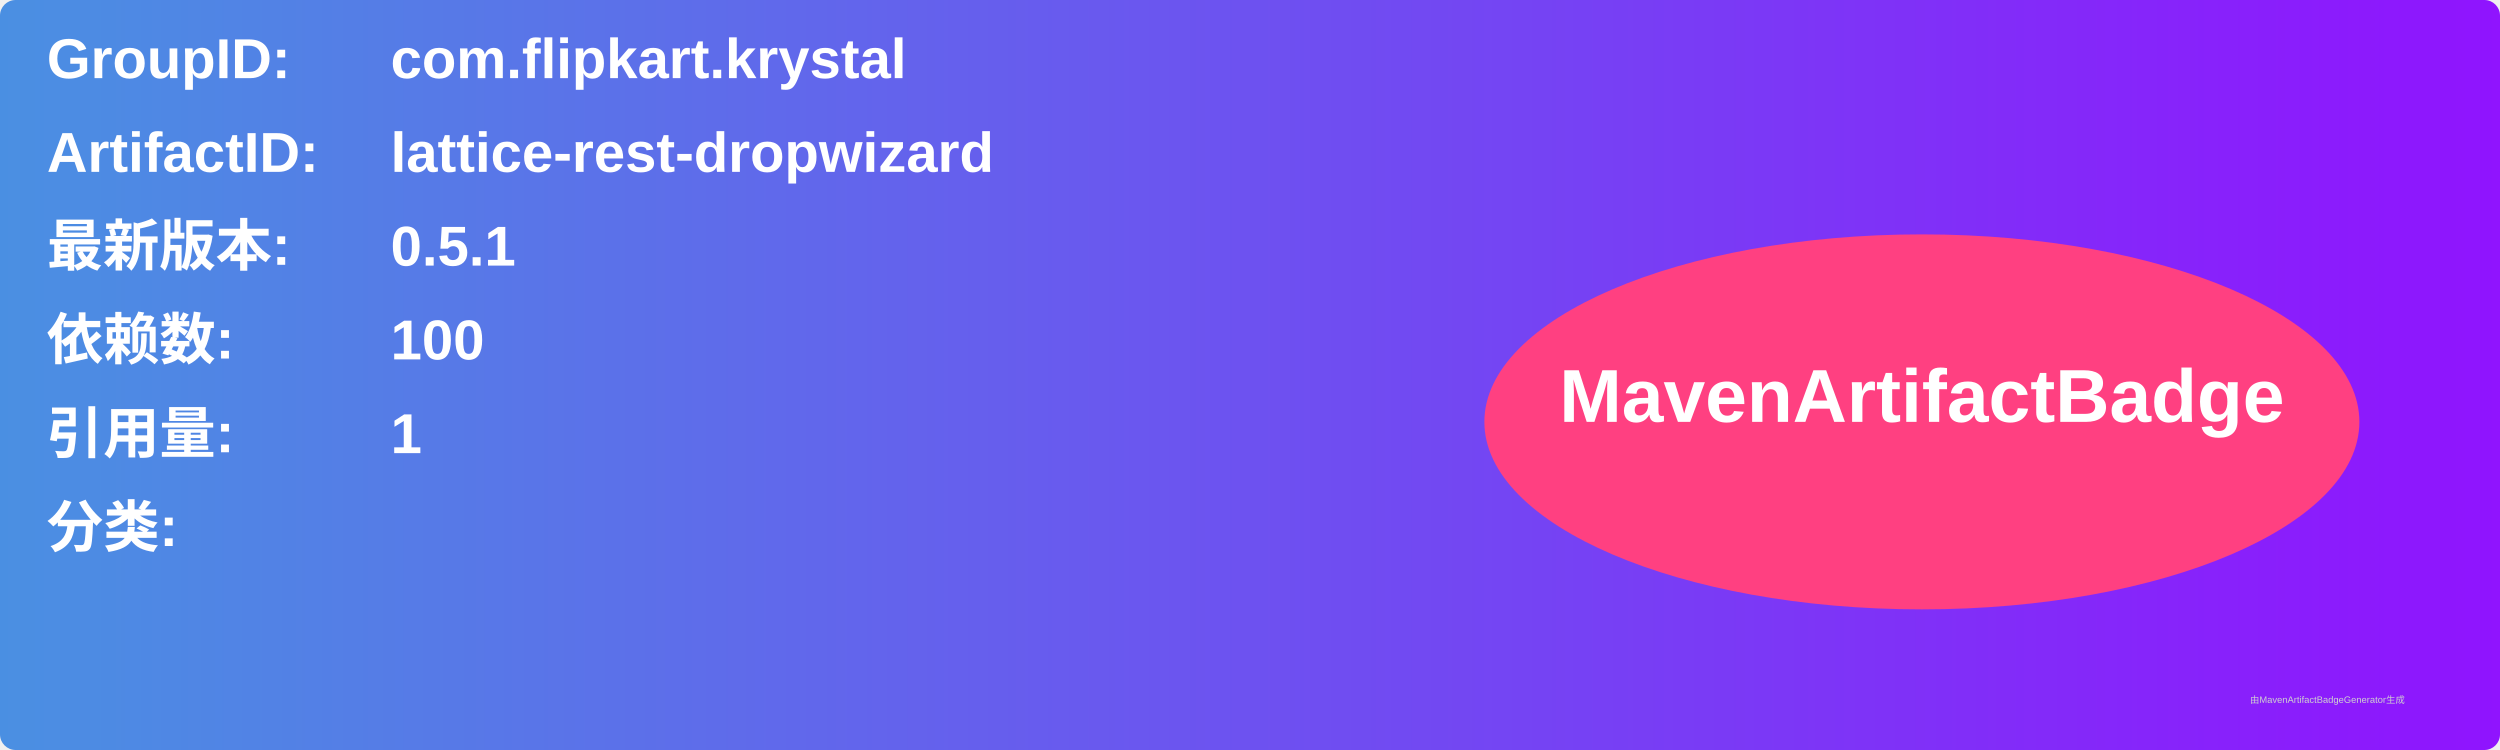
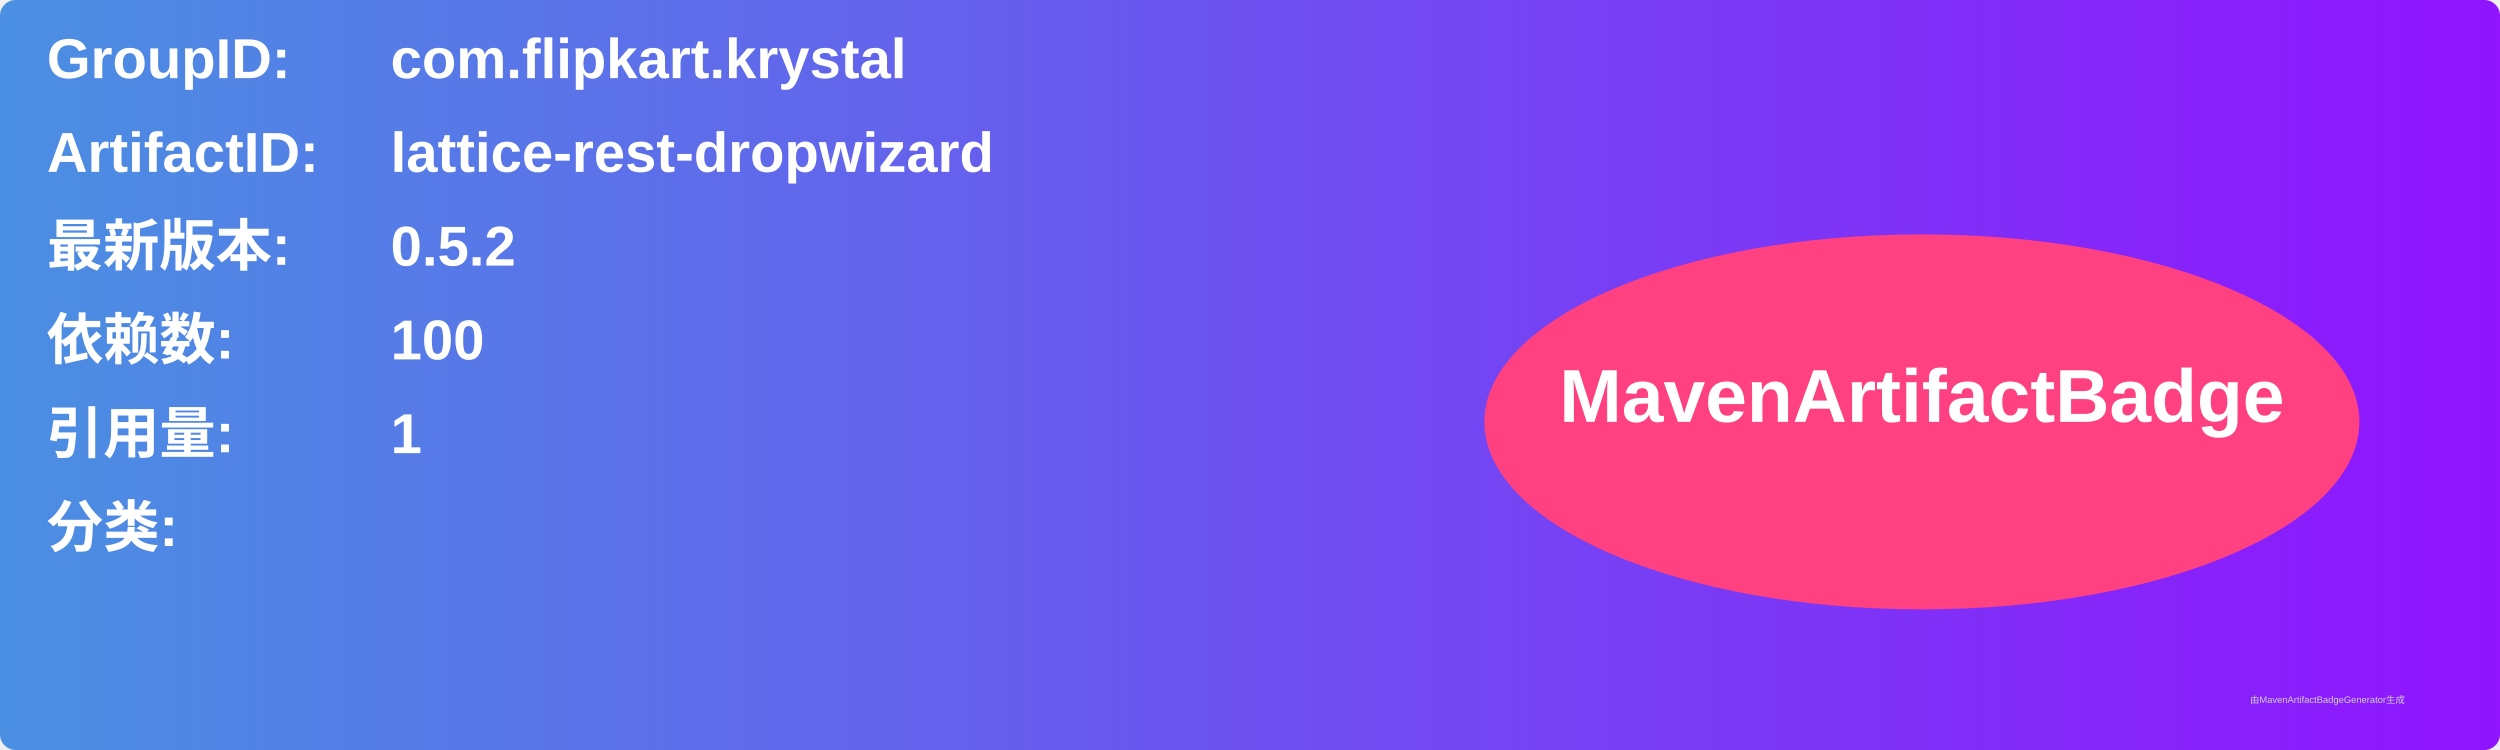
<svg xmlns="http://www.w3.org/2000/svg" width="800" height="240" viewBox="0 0 800 240">
  <linearGradient id="grad" x1="0%" y1="0%" x2="100%" y2="0%">
    <stop offset="0%" stop-color="#4a90e2" />
    <stop offset="100%" stop-color="#9013fe" />
  </linearGradient>
  <rect width="100%" height="100%" rx="5" ry="5" fill="url(#grad)" />
  <g transform="translate(15, 15)">
    <text x="0" y="10" font-family="Arial" font-size="18" fill="white" font-weight="bold" width="260">GroupID:</text>
    <text x="110" y="10" font-family="Arial" font-size="18" fill="white" font-weight="bold" width="460">com.flipkart.krystal</text>
    <text x="0" y="40" font-family="Arial" font-size="18" fill="white" font-weight="bold" width="260">ArtifactID:</text>
    <text x="110" y="40" font-family="Arial" font-size="18" fill="white" font-weight="bold" width="460">lattice-rest-dropwizard</text>
    <text x="0" y="70" font-family="Arial" font-size="18" fill="white" font-weight="bold">最新版本:</text>
    <text x="110" y="70" font-family="Arial" font-size="18" fill="white" font-weight="bold">
-       <tspan font-weight="bold">0.5.1</tspan>
+       <tspan font-weight="bold">0.5.2</tspan>
    </text>
    <text x="0" y="100" font-family="Arial" font-size="18" fill="white" font-weight="bold">依赖数: </text>
    <text x="110" y="100" font-family="Arial" font-size="18" fill="white">
      <tspan font-weight="bold">100</tspan>
    </text>
    <text x="0" y="130" font-family="Arial" font-size="18" fill="white" font-weight="bold">引用量: </text>
    <text x="110" y="130" font-family="Arial" font-size="18" fill="white">
      <tspan font-weight="bold">1</tspan>
    </text>
    <text x="0" y="160" font-family="Arial" font-size="18" fill="white" font-weight="bold">分类:</text>
    <text x="10" y="190" font-family="Arial" font-size="10" fill="white">
      <tspan font-weight="bold" />
    </text>
    <ellipse cx="600" cy="120" rx="140" ry="60" fill="#ff4081" />
    <text x="600" y="120" text-anchor="middle" font-family="Arial" font-size="24" fill="white" font-weight="bold">MavenArtifactBadge</text>
  </g>
  <text x="720" y="225" font-family="Arial" font-size="3" fill="#d0d0d0">由MavenArtifactBadgeGenerator生成</text>
</svg>
